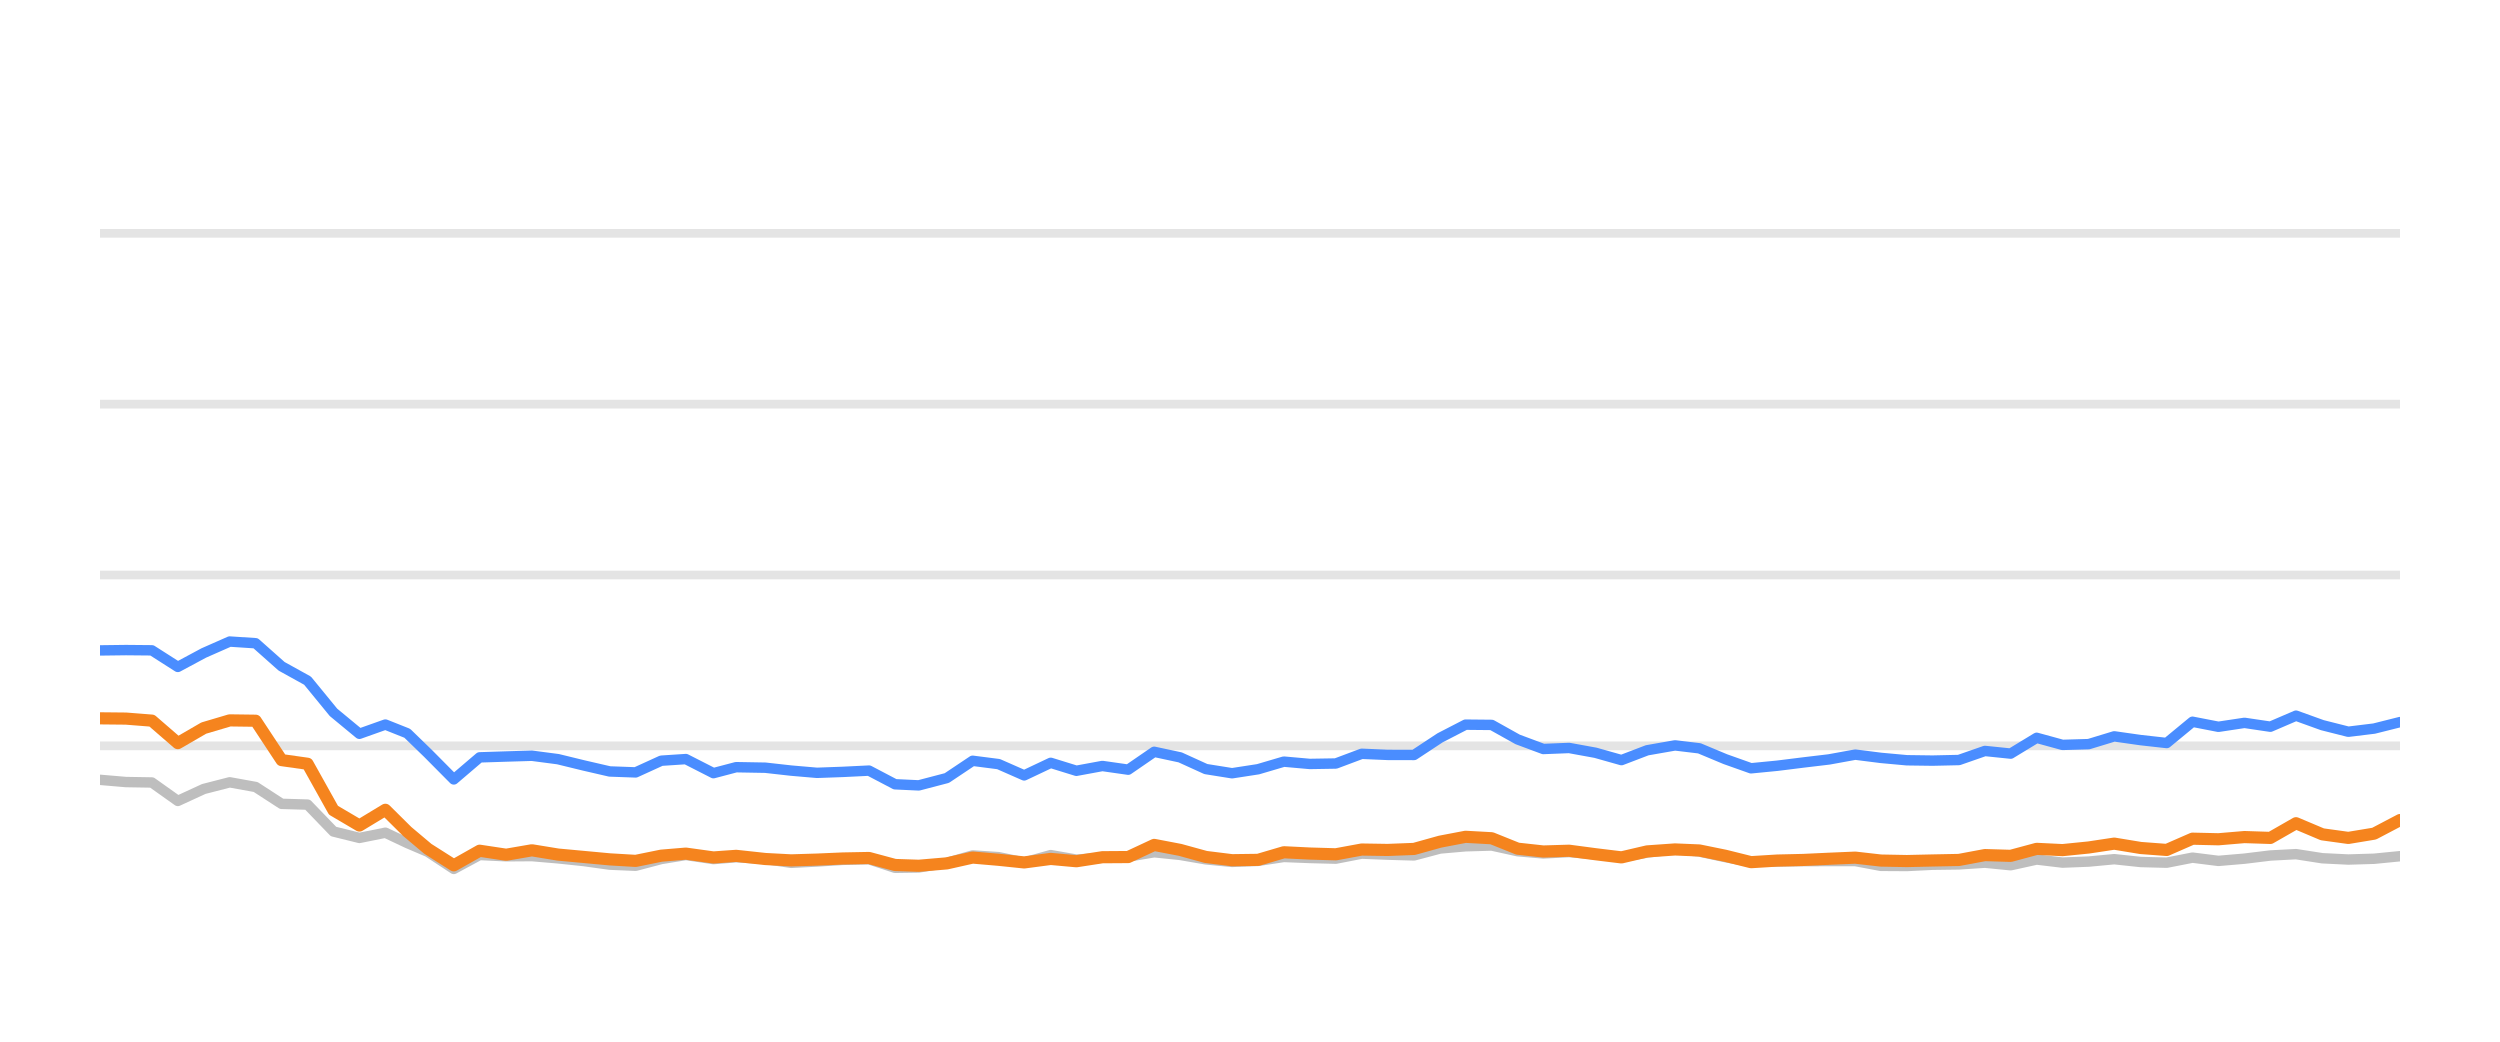
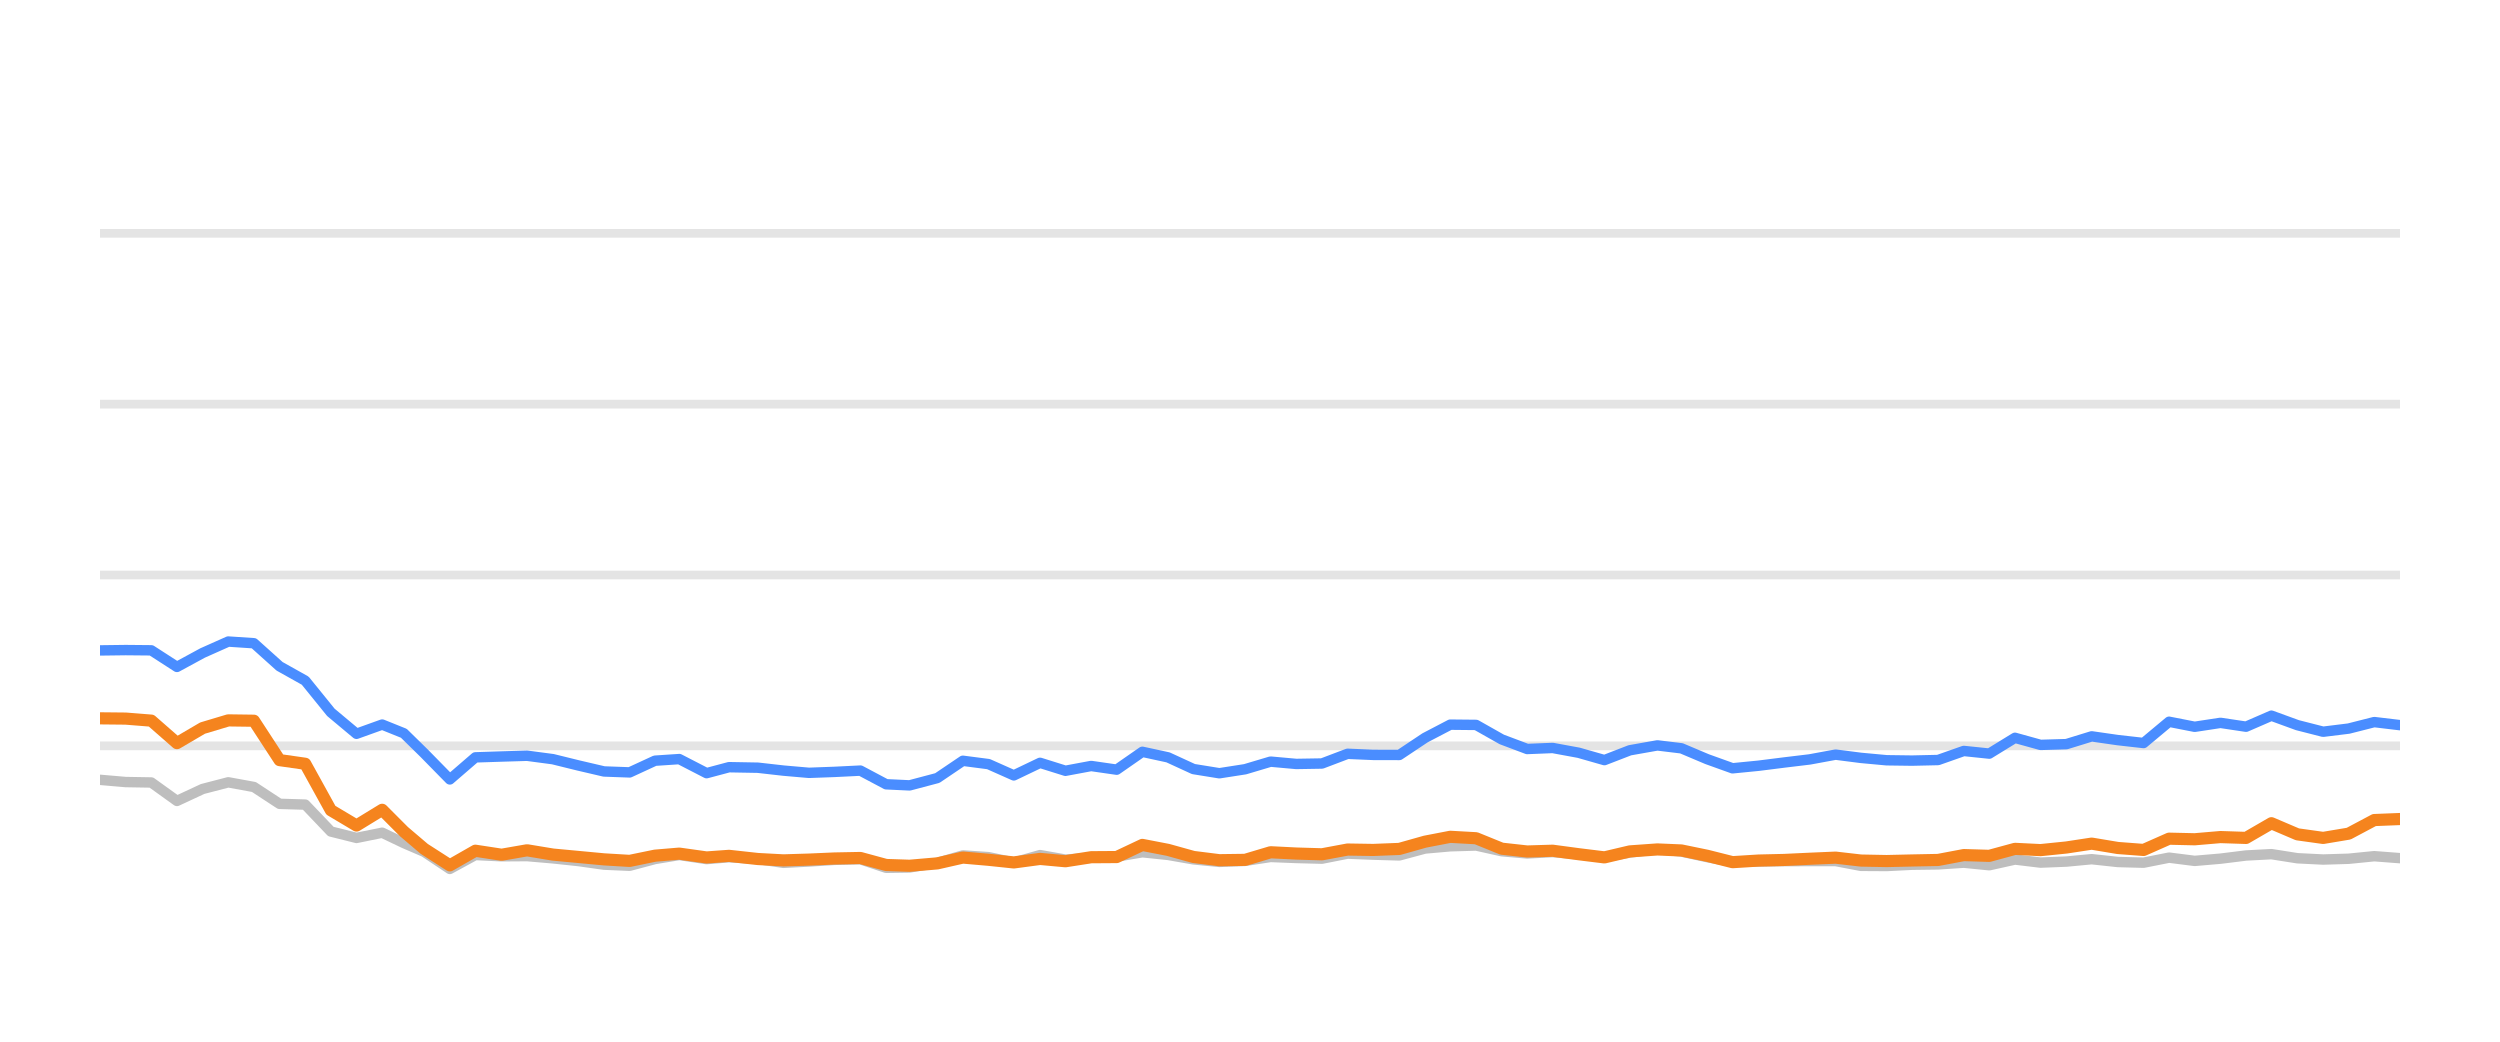
<svg xmlns="http://www.w3.org/2000/svg" width="144pt" height="60pt" viewBox="0 0 144 60" version="1.1">
  <defs>
    <style type="text/css">*{stroke-linejoin: round; stroke-linecap: butt}</style>
  </defs>
  <g id="figure_1">
    <g id="patch_1">
      <path d="M 0 60  L 144 60  L 144 0  L 0 0  L 0 60  z " style="fill: none; opacity: 0" />
    </g>
    <g id="axes_1">
      <g id="patch_2">
        <path d="M 5.76 52.8  L 138.24 52.8  L 138.24 3.6  L 5.76 3.6  L 5.76 52.8  z " style="fill: none" />
      </g>
      <g id="matplotlib.axis_1" />
      <g id="matplotlib.axis_2" />
      <g id="line2d_1">
-         <path d="M 5.76 42.96  L 138.24 42.96  " clip-path="url(#pcdf5a5a2e6)" style="fill: none; stroke: #b2b2b2; stroke-opacity: 0.35; stroke-width: 0.5; stroke-linecap: square" />
+         <path d="M 5.76 42.96  L 138.24 42.96  " clip-path="url(#p45a154230e)" style="fill: none; stroke: #b2b2b2; stroke-opacity: 0.35; stroke-width: 0.5; stroke-linecap: square" />
      </g>
      <g id="line2d_2">
-         <path d="M 5.76 33.12  L 138.24 33.12  " clip-path="url(#pcdf5a5a2e6)" style="fill: none; stroke: #b2b2b2; stroke-opacity: 0.35; stroke-width: 0.5; stroke-linecap: square" />
+         <path d="M 5.76 33.12  L 138.24 33.12  " clip-path="url(#p45a154230e)" style="fill: none; stroke: #b2b2b2; stroke-opacity: 0.35; stroke-width: 0.5; stroke-linecap: square" />
      </g>
      <g id="line2d_3">
-         <path d="M 5.76 23.28  L 138.24 23.28  " clip-path="url(#pcdf5a5a2e6)" style="fill: none; stroke: #b2b2b2; stroke-opacity: 0.35; stroke-width: 0.5; stroke-linecap: square" />
+         <path d="M 5.76 23.28  L 138.24 23.28  " clip-path="url(#p45a154230e)" style="fill: none; stroke: #b2b2b2; stroke-opacity: 0.35; stroke-width: 0.5; stroke-linecap: square" />
      </g>
      <g id="line2d_4">
-         <path d="M 5.76 13.44  L 138.24 13.44  " clip-path="url(#pcdf5a5a2e6)" style="fill: none; stroke: #b2b2b2; stroke-opacity: 0.35; stroke-width: 0.5; stroke-linecap: square" />
+         <path d="M 5.76 13.44  L 138.24 13.44  " clip-path="url(#p45a154230e)" style="fill: none; stroke: #b2b2b2; stroke-opacity: 0.35; stroke-width: 0.5; stroke-linecap: square" />
      </g>
      <g id="line2d_5">
-         <path d="M 5.76 44.918  L 7.254 45.046  L 8.748 45.071  L 10.243 46.133  L 11.737 45.445  L 13.231 45.061  L 14.725 45.331  L 16.22 46.301  L 17.714 46.345  L 19.208 47.895  L 20.702 48.264  L 22.197 47.964  L 23.458 48.559  L 24.645 49.066  L 26.139 50.05  L 27.627 49.248  L 29.155 49.322  L 30.637 49.312  L 32.14 49.44  L 33.631 49.597  L 35.12 49.804  L 36.614 49.868  L 38.09 49.479  L 39.505 49.248  L 41.095 49.484  L 42.402 49.376  L 44.081 49.479  L 45.574 49.7  L 47.059 49.622  L 48.544 49.528  L 50.056 49.494  L 51.554 49.986  L 52.922 49.966  L 54.538 49.7  L 56.025 49.272  L 57.517 49.371  L 58.993 49.681  L 60.521 49.253  L 62 49.513  L 63.498 49.405  L 64.984 49.341  L 66.481 49.09  L 67.975 49.243  L 69.457 49.499  L 70.966 49.646  L 72.465 49.587  L 73.95 49.361  L 75.443 49.42  L 76.943 49.459  L 78.435 49.169  L 79.927 49.228  L 81.45 49.272  L 82.948 48.874  L 84.416 48.746  L 85.922 48.702  L 87.417 49.031  L 88.896 49.159  L 90.382 49.08  L 91.898 49.213  L 93.396 49.366  L 94.876 49.11  L 96.482 48.908  L 97.883 49.051  L 99.379 49.371  L 100.859 49.646  L 102.374 49.627  L 103.872 49.602  L 105.357 49.597  L 106.864 49.597  L 108.339 49.873  L 109.835 49.882  L 111.316 49.809  L 112.833 49.789  L 114.331 49.691  L 115.815 49.838  L 117.312 49.509  L 118.801 49.686  L 120.309 49.627  L 121.78 49.489  L 123.301 49.651  L 124.803 49.691  L 126.288 49.4  L 127.781 49.587  L 129.282 49.459  L 130.773 49.277  L 132.251 49.199  L 133.765 49.435  L 135.263 49.509  L 136.75 49.464  L 138.24 49.317  " clip-path="url(#pcdf5a5a2e6)" style="fill: none; stroke: #bebebe; stroke-width: 0.6; stroke-linecap: round" />
+         <path d="M 5.76 44.918  L 7.238 45.046  L 8.715 45.071  L 10.193 46.133  L 11.67 45.445  L 13.148 45.061  L 14.625 45.331  L 16.103 46.301  L 17.58 46.345  L 19.058 47.895  L 20.535 48.264  L 22.013 47.964  L 23.26 48.559  L 24.434 49.066  L 25.911 50.05  L 27.382 49.248  L 28.893 49.322  L 30.359 49.312  L 31.844 49.44  L 33.319 49.597  L 34.791 49.804  L 36.268 49.868  L 37.728 49.479  L 39.127 49.248  L 40.7 49.484  L 41.992 49.376  L 43.652 49.479  L 45.128 49.7  L 46.597 49.622  L 48.065 49.528  L 49.56 49.494  L 51.042 49.986  L 52.394 49.966  L 53.991 49.7  L 55.462 49.272  L 56.937 49.371  L 58.397 49.681  L 59.908 49.253  L 61.37 49.513  L 62.851 49.405  L 64.321 49.341  L 65.801 49.09  L 67.278 49.243  L 68.744 49.499  L 70.236 49.646  L 71.718 49.587  L 73.186 49.361  L 74.663 49.42  L 76.146 49.459  L 77.621 49.169  L 79.096 49.228  L 80.602 49.272  L 82.084 48.874  L 83.535 48.746  L 85.024 48.702  L 86.502 49.031  L 87.965 49.159  L 89.434 49.08  L 90.934 49.213  L 92.415 49.366  L 93.879 49.11  L 95.466 48.908  L 96.852 49.051  L 98.331 49.371  L 99.794 49.646  L 101.292 49.627  L 102.774 49.602  L 104.242 49.597  L 105.732 49.597  L 107.19 49.873  L 108.669 49.882  L 110.134 49.809  L 111.634 49.789  L 113.115 49.691  L 114.583 49.838  L 116.063 49.509  L 117.535 49.686  L 119.026 49.627  L 120.481 49.489  L 121.985 49.651  L 123.47 49.691  L 124.938 49.4  L 126.415 49.587  L 127.899 49.459  L 129.373 49.277  L 130.834 49.199  L 132.331 49.435  L 133.813 49.509  L 135.284 49.464  L 136.757 49.317  L 138.24 49.43  " clip-path="url(#p45a154230e)" style="fill: none; stroke: #bebebe; stroke-width: 0.6; stroke-linecap: round" />
      </g>
      <g id="line2d_6">
-         <path d="M 5.76 37.464  L 7.254 37.445  L 8.748 37.459  L 10.243 38.414  L 11.737 37.612  L 13.231 36.953  L 14.725 37.051  L 16.22 38.379  L 17.714 39.206  L 19.208 41.031  L 20.702 42.266  L 22.197 41.735  L 23.458 42.237  L 24.645 43.388  L 26.139 44.894  L 27.627 43.624  L 29.155 43.575  L 30.637 43.531  L 32.14 43.728  L 33.631 44.092  L 35.12 44.436  L 36.614 44.49  L 38.09 43.816  L 39.505 43.723  L 41.095 44.534  L 42.402 44.19  L 44.081 44.22  L 45.574 44.387  L 47.059 44.515  L 48.544 44.461  L 50.056 44.387  L 51.554 45.174  L 52.922 45.238  L 54.538 44.815  L 56.025 43.821  L 57.517 44.013  L 58.993 44.662  L 60.521 43.939  L 62 44.397  L 63.498 44.121  L 64.984 44.333  L 66.481 43.304  L 67.975 43.624  L 69.457 44.298  L 70.966 44.539  L 72.465 44.308  L 73.95 43.87  L 75.443 44.003  L 76.943 43.978  L 78.435 43.418  L 79.927 43.482  L 81.45 43.486  L 82.948 42.498  L 84.416 41.74  L 85.922 41.755  L 87.417 42.591  L 88.896 43.142  L 90.382 43.083  L 91.898 43.359  L 93.396 43.782  L 94.876 43.216  L 96.482 42.935  L 97.883 43.103  L 99.379 43.728  L 100.859 44.254  L 102.374 44.106  L 103.872 43.919  L 105.357 43.742  L 106.864 43.467  L 108.339 43.654  L 109.835 43.791  L 111.316 43.811  L 112.833 43.777  L 114.331 43.255  L 115.815 43.408  L 117.312 42.498  L 118.801 42.906  L 120.309 42.862  L 121.78 42.414  L 123.301 42.63  L 124.803 42.798  L 126.288 41.573  L 127.781 41.863  L 129.282 41.637  L 130.773 41.858  L 132.251 41.223  L 133.765 41.769  L 135.263 42.148  L 136.75 41.966  L 138.24 41.592  " clip-path="url(#pcdf5a5a2e6)" style="fill: none; stroke: #4a8dff; stroke-width: 0.6; stroke-linecap: round" />
+         <path d="M 5.76 37.464  L 7.238 37.445  L 8.715 37.459  L 10.193 38.414  L 11.67 37.612  L 13.148 36.953  L 14.625 37.051  L 16.103 38.379  L 17.58 39.206  L 19.058 41.031  L 20.535 42.266  L 22.013 41.735  L 23.26 42.237  L 24.434 43.388  L 25.911 44.894  L 27.382 43.624  L 28.893 43.575  L 30.359 43.531  L 31.844 43.728  L 33.319 44.092  L 34.791 44.436  L 36.268 44.49  L 37.728 43.816  L 39.127 43.723  L 40.7 44.534  L 41.992 44.19  L 43.652 44.22  L 45.128 44.387  L 46.597 44.515  L 48.065 44.461  L 49.56 44.387  L 51.042 45.174  L 52.394 45.238  L 53.991 44.815  L 55.462 43.821  L 56.937 44.013  L 58.397 44.662  L 59.908 43.939  L 61.37 44.397  L 62.851 44.121  L 64.321 44.333  L 65.801 43.304  L 67.278 43.624  L 68.744 44.298  L 70.236 44.539  L 71.718 44.308  L 73.186 43.87  L 74.663 44.003  L 76.146 43.978  L 77.621 43.418  L 79.096 43.482  L 80.602 43.486  L 82.084 42.498  L 83.535 41.74  L 85.024 41.755  L 86.502 42.591  L 87.965 43.142  L 89.434 43.083  L 90.934 43.359  L 92.415 43.782  L 93.879 43.216  L 95.466 42.935  L 96.852 43.103  L 98.331 43.728  L 99.794 44.254  L 101.292 44.106  L 102.774 43.919  L 104.242 43.742  L 105.732 43.467  L 107.19 43.654  L 108.669 43.791  L 110.134 43.811  L 111.634 43.777  L 113.115 43.255  L 114.583 43.408  L 116.063 42.498  L 117.535 42.906  L 119.026 42.862  L 120.481 42.414  L 121.985 42.63  L 123.47 42.798  L 124.938 41.573  L 126.415 41.863  L 127.899 41.637  L 129.373 41.858  L 130.834 41.223  L 132.331 41.769  L 133.813 42.148  L 135.284 41.966  L 136.757 41.592  L 138.24 41.769  " clip-path="url(#p45a154230e)" style="fill: none; stroke: #4a8dff; stroke-width: 0.6; stroke-linecap: round" />
      </g>
      <g id="line2d_7">
-         <path d="M 5.76 41.376  L 7.254 41.391  L 8.748 41.509  L 10.243 42.803  L 11.737 41.937  L 13.231 41.494  L 14.725 41.514  L 16.22 43.782  L 17.714 43.993  L 19.208 46.67  L 20.702 47.55  L 22.197 46.645  L 23.458 47.895  L 24.645 48.894  L 26.139 49.843  L 27.627 49.002  L 29.155 49.233  L 30.637 48.977  L 32.14 49.223  L 33.631 49.361  L 35.12 49.499  L 36.614 49.587  L 38.09 49.287  L 39.505 49.169  L 41.095 49.39  L 42.402 49.297  L 44.081 49.479  L 45.574 49.558  L 47.059 49.513  L 48.544 49.449  L 50.056 49.42  L 51.554 49.823  L 52.922 49.868  L 54.538 49.73  L 56.025 49.395  L 57.517 49.523  L 58.993 49.676  L 60.521 49.474  L 62 49.607  L 63.498 49.376  L 64.984 49.366  L 66.481 48.667  L 67.975 48.953  L 69.457 49.361  L 70.966 49.548  L 72.465 49.528  L 73.95 49.09  L 75.443 49.164  L 76.943 49.208  L 78.435 48.933  L 79.927 48.957  L 81.45 48.898  L 82.948 48.48  L 84.416 48.2  L 85.922 48.283  L 87.417 48.884  L 88.896 49.046  L 90.382 49.002  L 91.898 49.203  L 93.396 49.386  L 94.876 49.041  L 96.482 48.928  L 97.883 48.987  L 99.379 49.292  L 100.859 49.661  L 102.374 49.568  L 103.872 49.533  L 105.357 49.464  L 106.864 49.4  L 108.339 49.568  L 109.835 49.597  L 111.316 49.563  L 112.833 49.533  L 114.331 49.253  L 115.815 49.297  L 117.312 48.894  L 118.801 48.967  L 120.309 48.815  L 121.78 48.593  L 123.301 48.844  L 124.803 48.957  L 126.288 48.308  L 127.781 48.342  L 129.282 48.215  L 130.773 48.264  L 132.251 47.418  L 133.765 48.057  L 135.263 48.264  L 136.75 48.018  L 138.24 47.235  " clip-path="url(#pcdf5a5a2e6)" style="fill: none; stroke: #f5841e; stroke-width: 0.7; stroke-linecap: round" />
+         <path d="M 5.76 41.376  L 7.238 41.391  L 8.715 41.509  L 10.193 42.803  L 11.67 41.937  L 13.148 41.494  L 14.625 41.514  L 16.103 43.782  L 17.58 43.993  L 19.058 46.67  L 20.535 47.55  L 22.013 46.645  L 23.26 47.895  L 24.434 48.894  L 25.911 49.843  L 27.382 49.002  L 28.893 49.233  L 30.359 48.977  L 31.844 49.223  L 33.319 49.361  L 34.791 49.499  L 36.268 49.587  L 37.728 49.287  L 39.127 49.169  L 40.7 49.39  L 41.992 49.297  L 43.652 49.479  L 45.128 49.558  L 46.597 49.513  L 48.065 49.449  L 49.56 49.42  L 51.042 49.823  L 52.394 49.868  L 53.991 49.73  L 55.462 49.395  L 56.937 49.523  L 58.397 49.676  L 59.908 49.474  L 61.37 49.607  L 62.851 49.376  L 64.321 49.366  L 65.801 48.667  L 67.278 48.953  L 68.744 49.361  L 70.236 49.548  L 71.718 49.528  L 73.186 49.09  L 74.663 49.164  L 76.146 49.208  L 77.621 48.933  L 79.096 48.957  L 80.602 48.898  L 82.084 48.48  L 83.535 48.2  L 85.024 48.283  L 86.502 48.884  L 87.965 49.046  L 89.434 49.002  L 90.934 49.203  L 92.415 49.386  L 93.879 49.041  L 95.466 48.928  L 96.852 48.987  L 98.331 49.292  L 99.794 49.661  L 101.292 49.568  L 102.774 49.533  L 104.242 49.464  L 105.732 49.4  L 107.19 49.568  L 108.669 49.597  L 110.134 49.563  L 111.634 49.533  L 113.115 49.253  L 114.583 49.297  L 116.063 48.894  L 117.535 48.967  L 119.026 48.815  L 120.481 48.593  L 121.985 48.844  L 123.47 48.957  L 124.938 48.308  L 126.415 48.342  L 127.899 48.215  L 129.373 48.264  L 130.834 47.418  L 132.331 48.057  L 133.813 48.264  L 135.284 48.018  L 136.757 47.235  L 138.24 47.176  " clip-path="url(#p45a154230e)" style="fill: none; stroke: #f5841e; stroke-width: 0.7; stroke-linecap: round" />
      </g>
    </g>
  </g>
  <defs>
-     <clipPath id="pcdf5a5a2e6">
+     <clipPath id="p45a154230e">
      <rect x="5.76" y="3.6" width="132.48" height="49.2" />
    </clipPath>
  </defs>
</svg>
